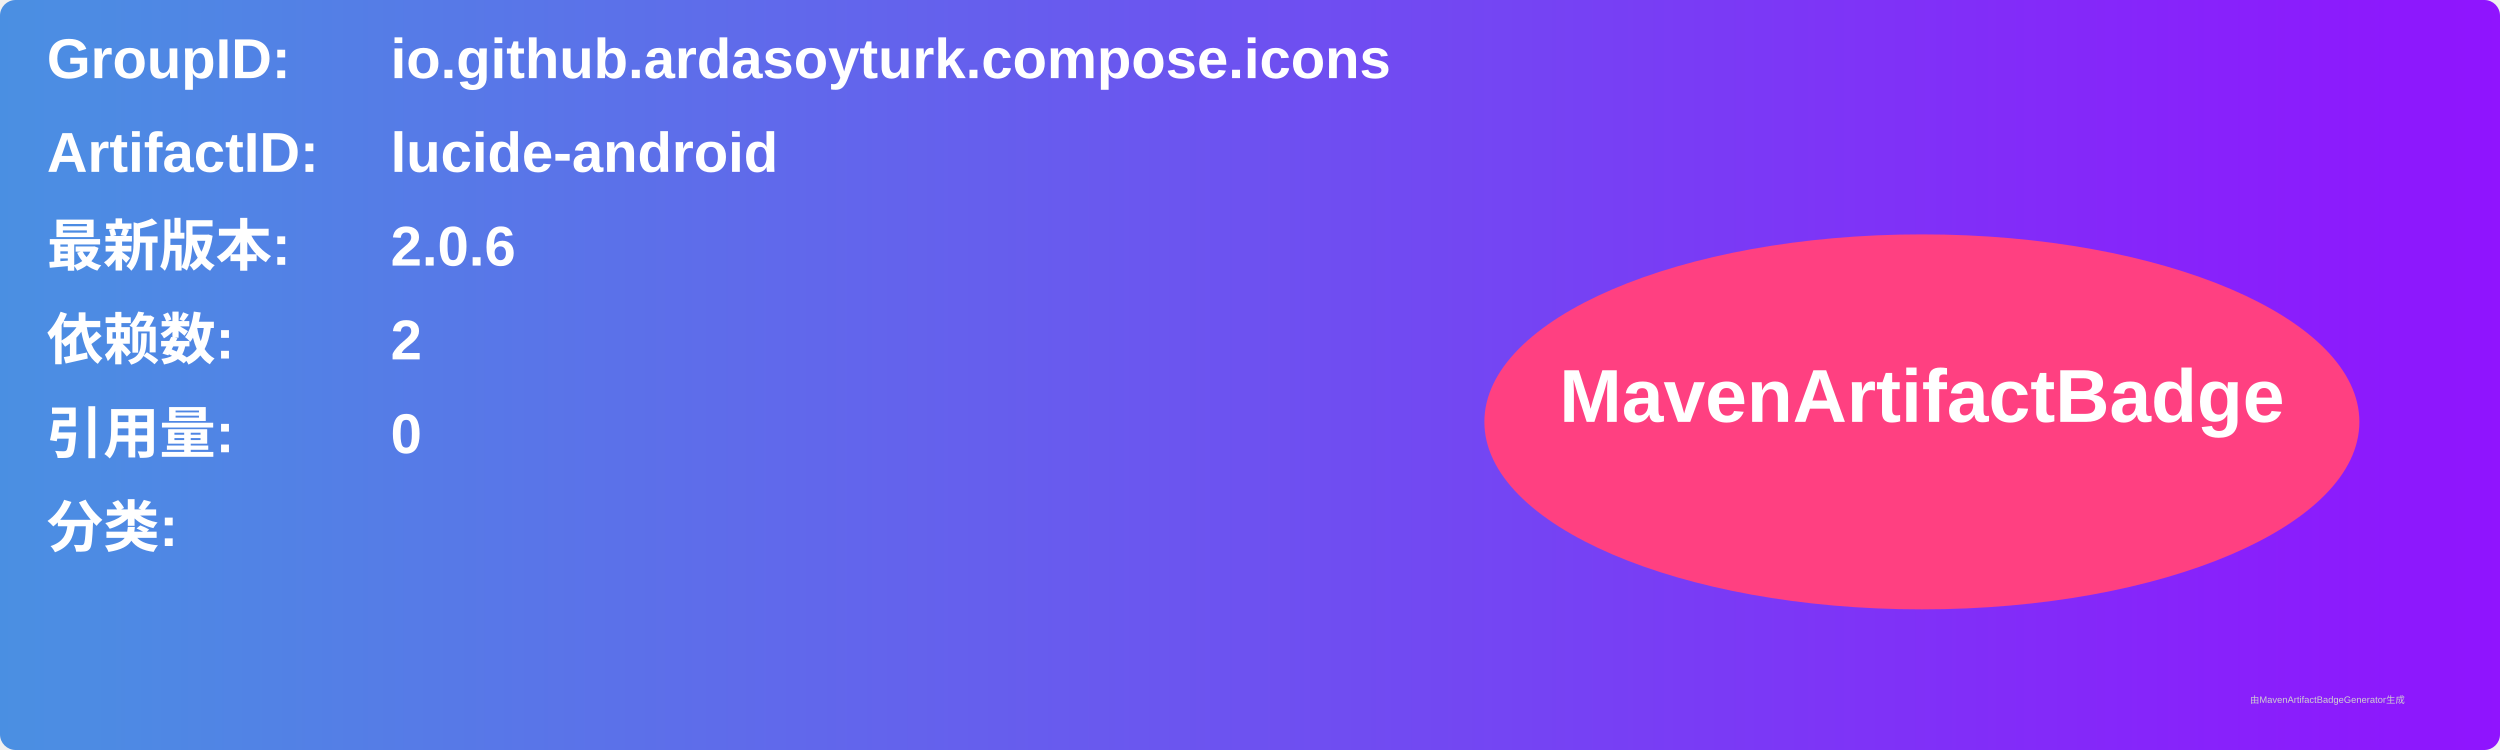
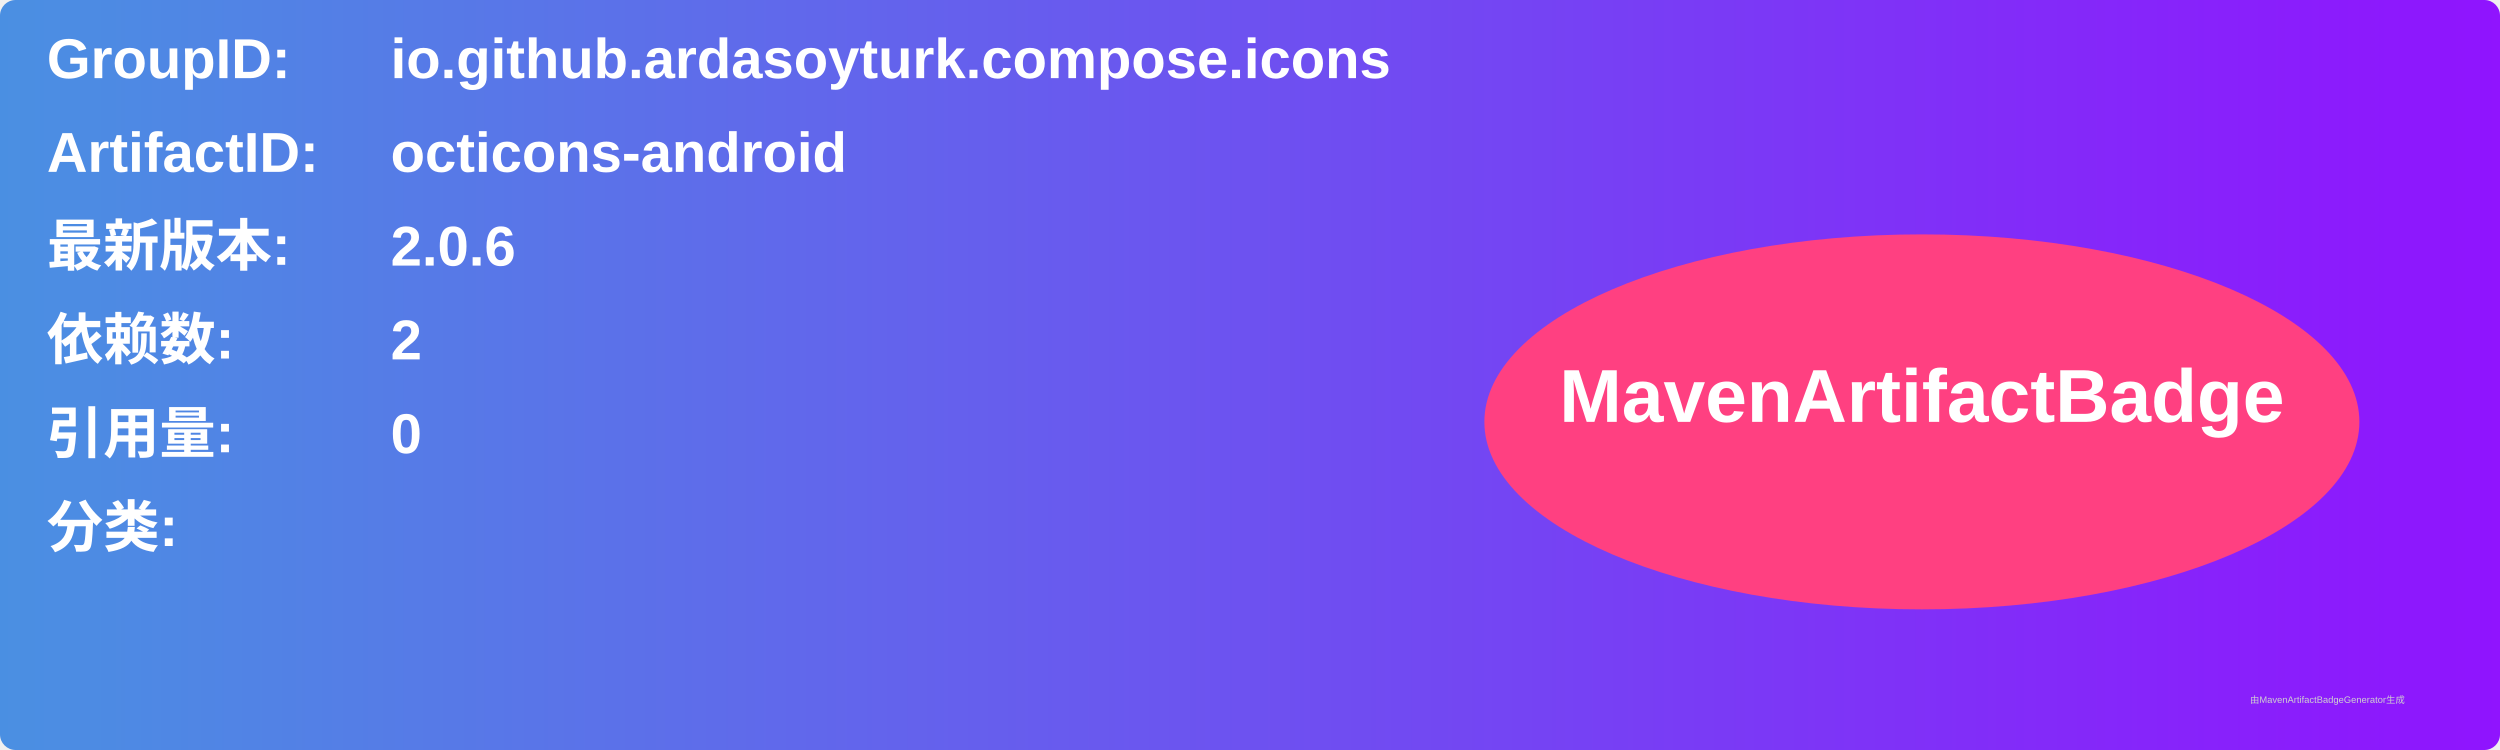
<svg xmlns="http://www.w3.org/2000/svg" width="800" height="240" viewBox="0 0 800 240">
  <linearGradient id="grad" x1="0%" y1="0%" x2="100%" y2="0%">
    <stop offset="0%" stop-color="#4a90e2" />
    <stop offset="100%" stop-color="#9013fe" />
  </linearGradient>
  <rect width="100%" height="100%" rx="5" ry="5" fill="url(#grad)" />
  <g transform="translate(15, 15)">
    <text x="0" y="10" font-family="Arial" font-size="18" fill="white" font-weight="bold" width="260">GroupID:</text>
    <text x="110" y="10" font-family="Arial" font-size="18" fill="white" font-weight="bold" width="460">io.github.ardasoyturk.compose.icons</text>
    <text x="0" y="40" font-family="Arial" font-size="18" fill="white" font-weight="bold" width="260">ArtifactID:</text>
-     <text x="110" y="40" font-family="Arial" font-size="18" fill="white" font-weight="bold" width="460">lucide-android</text>
+     <text x="110" y="40" font-family="Arial" font-size="18" fill="white" font-weight="bold" width="460">octicons-android</text>
    <text x="0" y="70" font-family="Arial" font-size="18" fill="white" font-weight="bold">最新版本:</text>
    <text x="110" y="70" font-family="Arial" font-size="18" fill="white" font-weight="bold">
      <tspan font-weight="bold">2.0.6</tspan>
    </text>
    <text x="0" y="100" font-family="Arial" font-size="18" fill="white" font-weight="bold">依赖数: </text>
    <text x="110" y="100" font-family="Arial" font-size="18" fill="white">
      <tspan font-weight="bold">2</tspan>
    </text>
    <text x="0" y="130" font-family="Arial" font-size="18" fill="white" font-weight="bold">引用量: </text>
    <text x="110" y="130" font-family="Arial" font-size="18" fill="white">
      <tspan font-weight="bold">0</tspan>
    </text>
    <text x="0" y="160" font-family="Arial" font-size="18" fill="white" font-weight="bold">分类:</text>
    <text x="10" y="190" font-family="Arial" font-size="10" fill="white">
      <tspan font-weight="bold" />
    </text>
    <ellipse cx="600" cy="120" rx="140" ry="60" fill="#ff4081" />
    <text x="600" y="120" text-anchor="middle" font-family="Arial" font-size="24" fill="white" font-weight="bold">MavenArtifactBadge</text>
  </g>
  <text x="720" y="225" font-family="Arial" font-size="3" fill="#d0d0d0">由MavenArtifactBadgeGenerator生成</text>
</svg>
